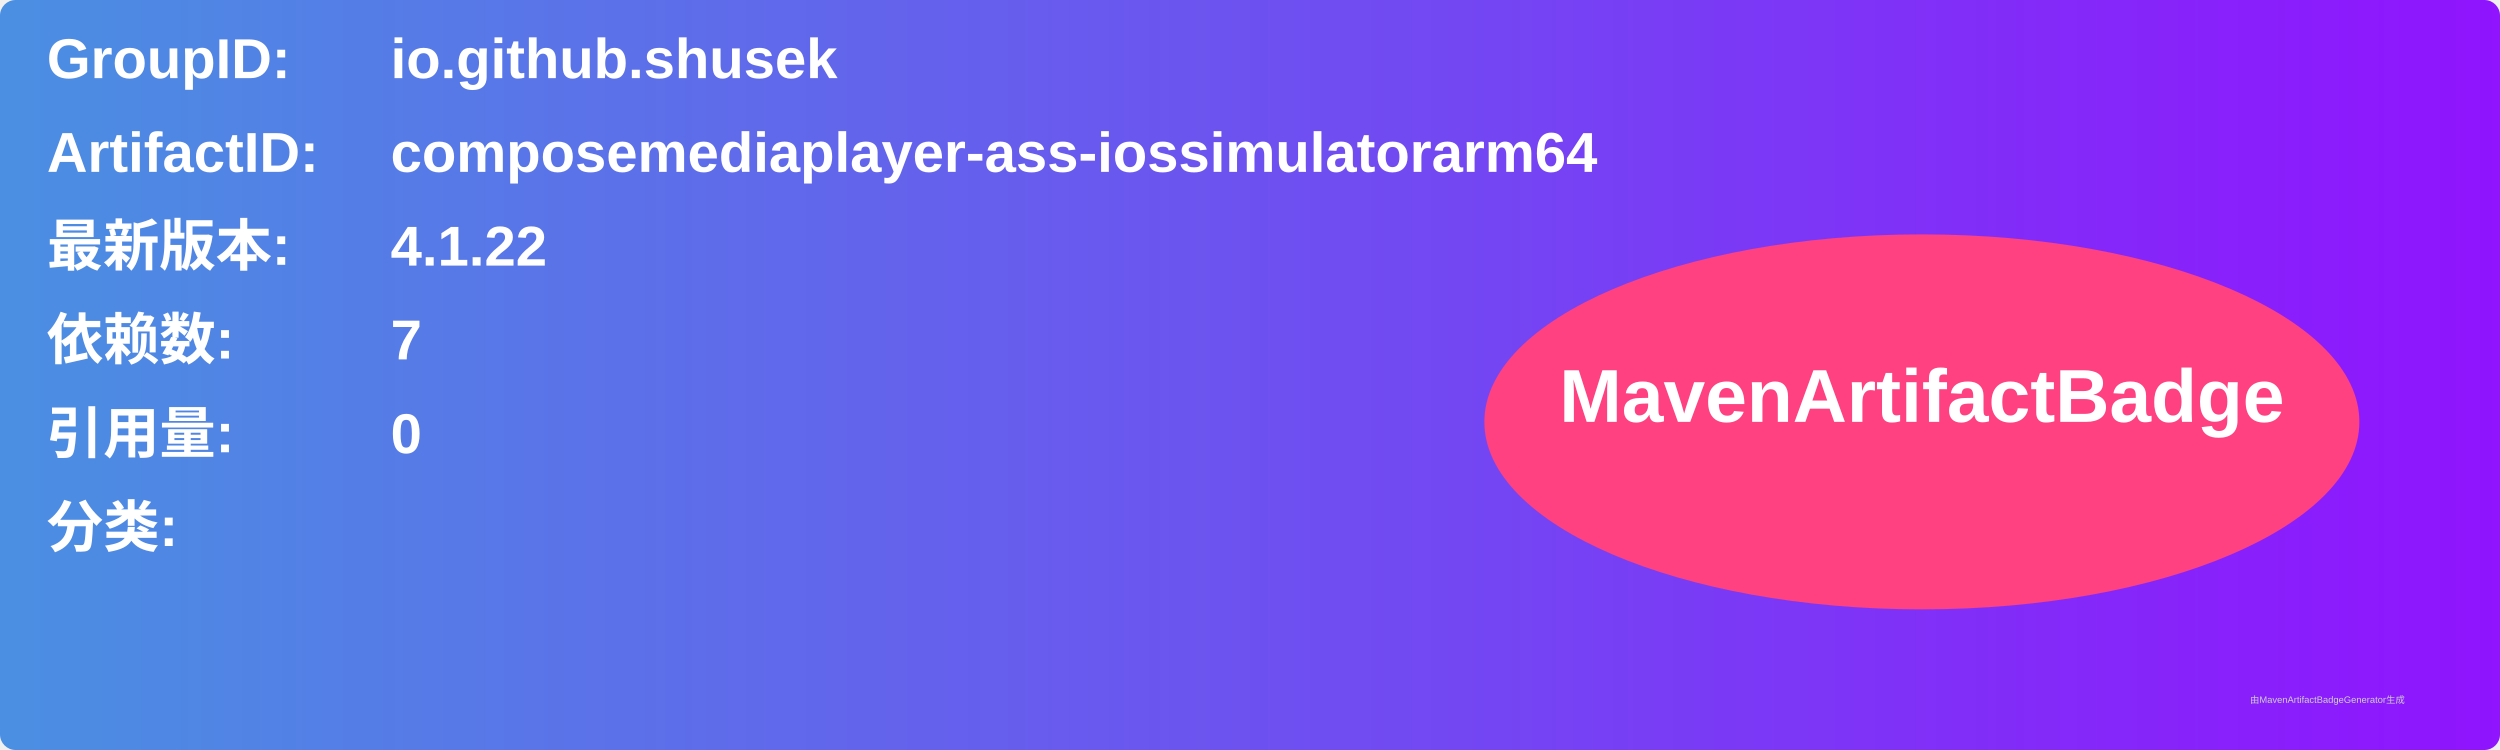
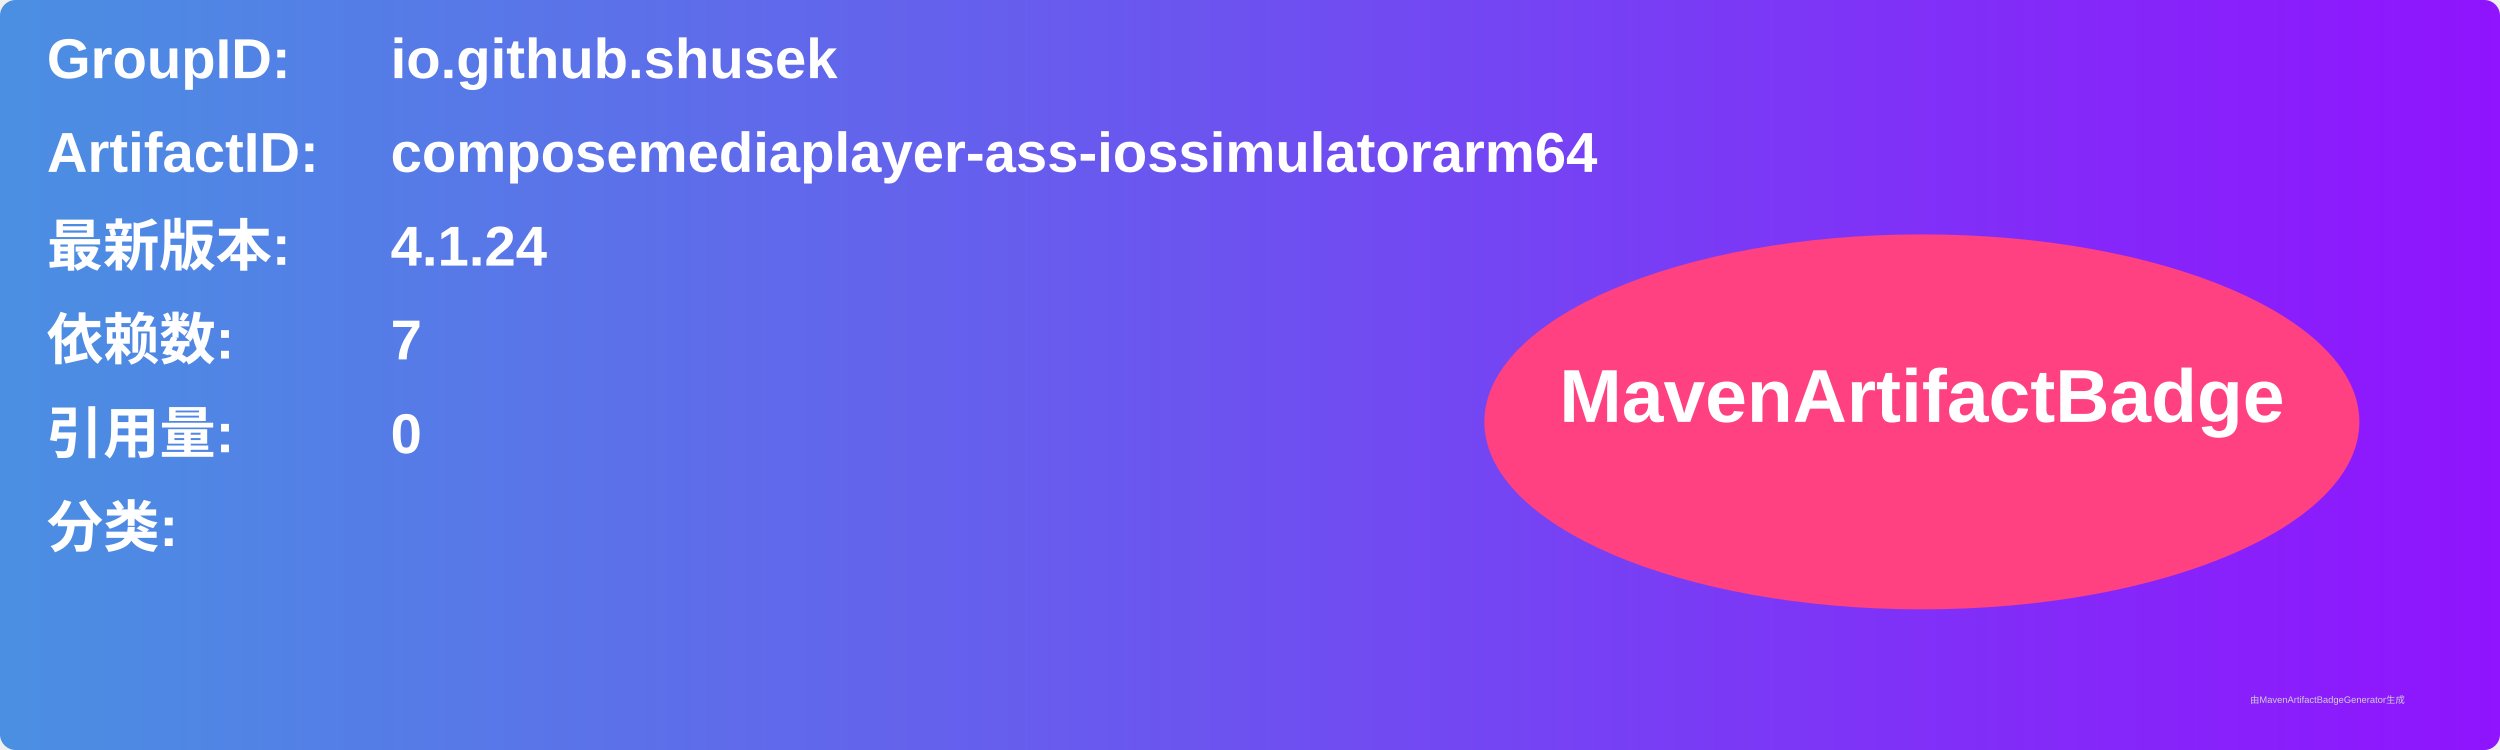
<svg xmlns="http://www.w3.org/2000/svg" width="800" height="240" viewBox="0 0 800 240">
  <linearGradient id="grad" x1="0%" y1="0%" x2="100%" y2="0%">
    <stop offset="0%" stop-color="#4a90e2" />
    <stop offset="100%" stop-color="#9013fe" />
  </linearGradient>
  <rect width="100%" height="100%" rx="5" ry="5" fill="url(#grad)" />
  <g transform="translate(15, 15)">
    <text x="0" y="10" font-family="Arial" font-size="18" fill="white" font-weight="bold" width="260">GroupID:</text>
    <text x="110" y="10" font-family="Arial" font-size="18" fill="white" font-weight="bold" width="460">io.github.shusek</text>
    <text x="0" y="40" font-family="Arial" font-size="18" fill="white" font-weight="bold" width="260">ArtifactID:</text>
    <text x="110" y="40" font-family="Arial" font-size="18" fill="white" font-weight="bold" width="460">composemediaplayer-ass-iossimulatorarm64</text>
    <text x="0" y="70" font-family="Arial" font-size="18" fill="white" font-weight="bold">最新版本:</text>
    <text x="110" y="70" font-family="Arial" font-size="18" fill="white" font-weight="bold">
-       <tspan font-weight="bold">4.1.22</tspan>
+       <tspan font-weight="bold">4.1.24</tspan>
    </text>
    <text x="0" y="100" font-family="Arial" font-size="18" fill="white" font-weight="bold">依赖数: </text>
    <text x="110" y="100" font-family="Arial" font-size="18" fill="white">
      <tspan font-weight="bold">7</tspan>
    </text>
    <text x="0" y="130" font-family="Arial" font-size="18" fill="white" font-weight="bold">引用量: </text>
    <text x="110" y="130" font-family="Arial" font-size="18" fill="white">
      <tspan font-weight="bold">0</tspan>
    </text>
    <text x="0" y="160" font-family="Arial" font-size="18" fill="white" font-weight="bold">分类:</text>
    <text x="10" y="190" font-family="Arial" font-size="10" fill="white">
      <tspan font-weight="bold" />
    </text>
    <ellipse cx="600" cy="120" rx="140" ry="60" fill="#ff4081" />
    <text x="600" y="120" text-anchor="middle" font-family="Arial" font-size="24" fill="white" font-weight="bold">MavenArtifactBadge</text>
  </g>
  <text x="720" y="225" font-family="Arial" font-size="3" fill="#d0d0d0">由MavenArtifactBadgeGenerator生成</text>
</svg>
